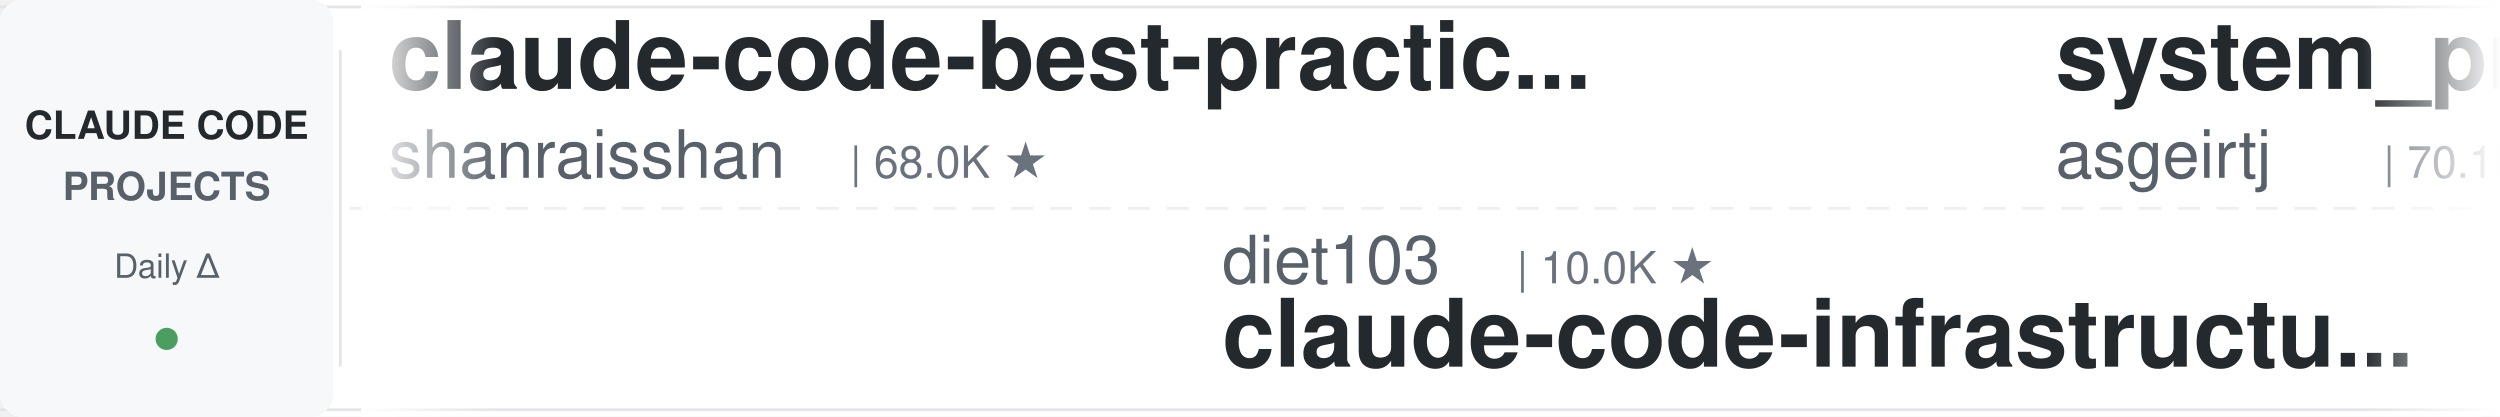
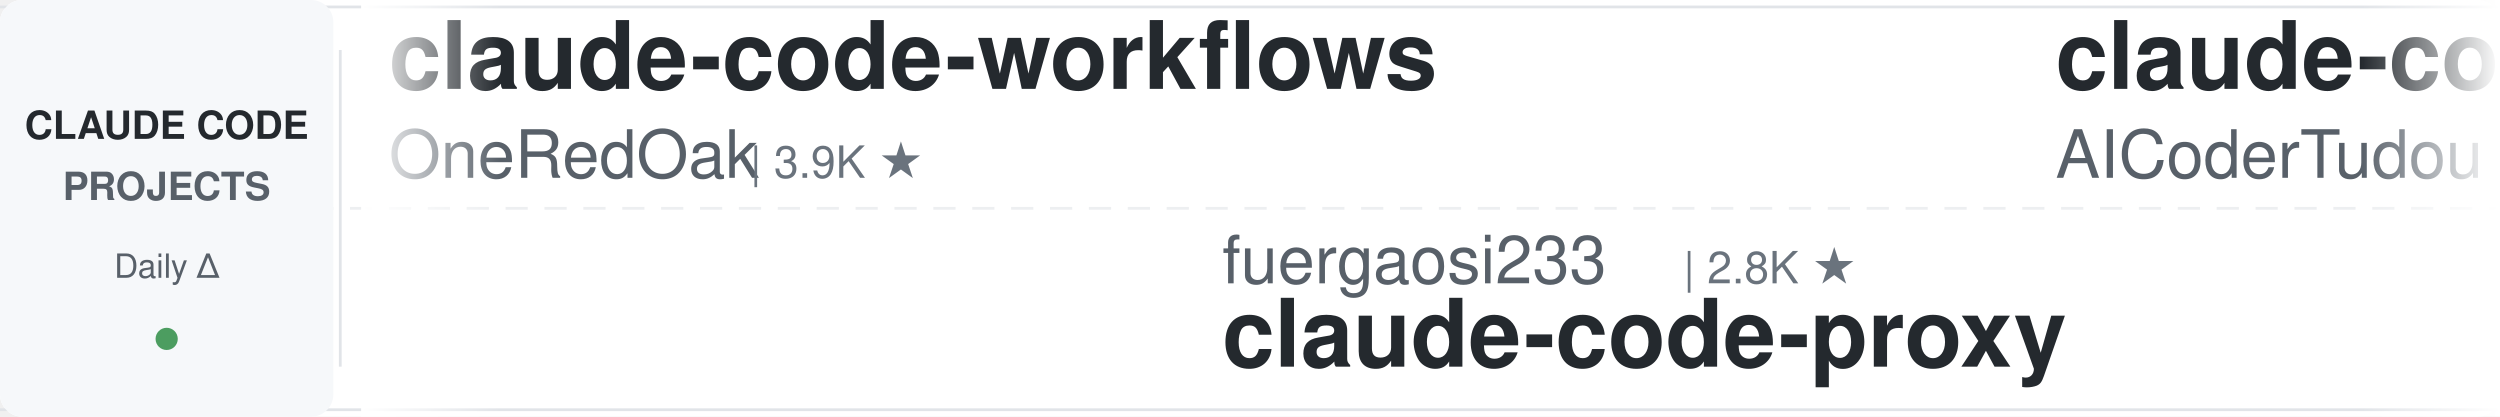
<svg xmlns="http://www.w3.org/2000/svg" width="900" height="150">
  <defs>
    <linearGradient id="leftFade" x1="0%" y1="0%" x2="100%" y2="0%">
      <stop offset="0%" style="stop-color:#ffffff;stop-opacity:1" />
      <stop offset="100%" style="stop-color:#ffffff;stop-opacity:0" />
    </linearGradient>
    <linearGradient id="rightFade" x1="0%" y1="0%" x2="100%" y2="0%">
      <stop offset="0%" style="stop-color:#ffffff;stop-opacity:0" />
      <stop offset="100%" style="stop-color:#ffffff;stop-opacity:1" />
    </linearGradient>
  </defs>
  <rect width="900" height="150" fill="#ffffff" rx="8" />
  <rect x="0" y="2" width="900" height="1" fill="#e1e4e8" />
  <rect x="0" y="147" width="900" height="1" fill="#e1e4e8" />
  <line x1="0" y1="75" x2="900" y2="75" stroke="#e1e4e8" stroke-width="1" stroke-dasharray="8 6" opacity="0.6" />
  <rect x="0" y="0" width="120" height="150" fill="#f6f8fa" rx="8" />
  <text x="60" y="50" font-family="-apple-system, BlinkMacSystemFont, 'Segoe UI', Helvetica, Arial, sans-serif" font-size="14" font-weight="600" fill="#24292e" text-anchor="middle">CLAUDE CODE</text>
  <text x="60" y="72" font-family="-apple-system, BlinkMacSystemFont, 'Segoe UI', Helvetica, Arial, sans-serif" font-size="14" font-weight="600" fill="#586069" text-anchor="middle">PROJECTS</text>
  <text x="60" y="100" font-family="-apple-system, BlinkMacSystemFont, 'Segoe UI', Helvetica, Arial, sans-serif" font-size="12" font-weight="500" fill="#586069" text-anchor="middle">Daily Δ</text>
  <circle cx="60" cy="122" r="4" fill="#22863a" opacity="0.8" />
  <rect x="122" y="18" width="1" height="114" fill="#e1e4e8" />
  <clipPath id="tickerClip">
    <rect x="130" y="0" width="770" height="150" />
  </clipPath>
  <g clip-path="url(#tickerClip)">
    <g id="tickerItems">
      <animateTransform attributeName="transform" attributeType="XML" type="translate" from="0 0" to="-3000 0" dur="54s" repeatCount="indefinite" />
      <g transform="translate(0, 0)">
-         <text x="140" y="32" font-family="-apple-system, BlinkMacSystemFont, 'Segoe UI', Helvetica, Arial, sans-serif" font-size="34" font-weight="600" fill="#24292e">claude-code-best-practic...</text>
-         <text x="140" y="64" font-family="-apple-system, BlinkMacSystemFont, 'Segoe UI', Helvetica, Arial, sans-serif" font-size="24" font-weight="400" fill="#586069">shanraisshan</text>
-         <text x="306" y="64" font-family="-apple-system, BlinkMacSystemFont, 'Segoe UI', Helvetica, Arial, sans-serif" font-size="16" font-weight="500" fill="#6a737d">| 68.0K ★</text>
+         <text x="140" y="32" font-family="-apple-system, BlinkMacSystemFont, 'Segoe UI', Helvetica, Arial, sans-serif" font-size="34" font-weight="600" fill="#24292e">claude-code-workflows</text>
+         <text x="140" y="64" font-family="-apple-system, BlinkMacSystemFont, 'Segoe UI', Helvetica, Arial, sans-serif" font-size="24" font-weight="400" fill="#586069">OneRedOak</text>
+         <text x="270" y="64" font-family="-apple-system, BlinkMacSystemFont, 'Segoe UI', Helvetica, Arial, sans-serif" font-size="16" font-weight="500" fill="#6a737d">| 3.9K ★</text>
      </g>
      <g transform="translate(300, 0)">
-         <text x="140" y="102" font-family="-apple-system, BlinkMacSystemFont, 'Segoe UI', Helvetica, Arial, sans-serif" font-size="24" font-weight="400" fill="#586069">diet103</text>
-         <text x="246" y="102" font-family="-apple-system, BlinkMacSystemFont, 'Segoe UI', Helvetica, Arial, sans-serif" font-size="16" font-weight="500" fill="#6a737d">| 10.0K ★</text>
-         <text x="140" y="132" font-family="-apple-system, BlinkMacSystemFont, 'Segoe UI', Helvetica, Arial, sans-serif" font-size="34" font-weight="600" fill="#24292e">claude-code-infrastructu...</text>
+         <text x="140" y="102" font-family="-apple-system, BlinkMacSystemFont, 'Segoe UI', Helvetica, Arial, sans-serif" font-size="24" font-weight="400" fill="#586069">fuergaosi233</text>
+         <text x="306" y="102" font-family="-apple-system, BlinkMacSystemFont, 'Segoe UI', Helvetica, Arial, sans-serif" font-size="16" font-weight="500" fill="#6a737d">| 2.8K ★</text>
+         <text x="140" y="132" font-family="-apple-system, BlinkMacSystemFont, 'Segoe UI', Helvetica, Arial, sans-serif" font-size="34" font-weight="600" fill="#24292e">claude-code-proxy</text>
      </g>
      <g transform="translate(600, 0)">
+         <text x="140" y="32" font-family="-apple-system, BlinkMacSystemFont, 'Segoe UI', Helvetica, Arial, sans-serif" font-size="34" font-weight="600" fill="#24292e">claude-code-tudou</text>
+         <text x="140" y="64" font-family="-apple-system, BlinkMacSystemFont, 'Segoe UI', Helvetica, Arial, sans-serif" font-size="24" font-weight="400" fill="#586069">AICoderTudou</text>
+         <text x="306" y="64" font-family="-apple-system, BlinkMacSystemFont, 'Segoe UI', Helvetica, Arial, sans-serif" font-size="16" font-weight="500" fill="#6a737d">| 493 ★</text>
+       </g>
+       <g transform="translate(900, 0)">
+         <text x="140" y="102" font-family="-apple-system, BlinkMacSystemFont, 'Segoe UI', Helvetica, Arial, sans-serif" font-size="24" font-weight="400" fill="#586069">VoltAgent</text>
+         <text x="270" y="102" font-family="-apple-system, BlinkMacSystemFont, 'Segoe UI', Helvetica, Arial, sans-serif" font-size="16" font-weight="500" fill="#6a737d">| 26.0K ★</text>
+         <text x="140" y="132" font-family="-apple-system, BlinkMacSystemFont, 'Segoe UI', Helvetica, Arial, sans-serif" font-size="34" font-weight="600" fill="#24292e">awesome-claude-code-suba...</text>
+       </g>
+       <g transform="translate(1200, 0)">
        <text x="140" y="32" font-family="-apple-system, BlinkMacSystemFont, 'Segoe UI', Helvetica, Arial, sans-serif" font-size="34" font-weight="600" fill="#24292e">system_prompts_leaks</text>
        <text x="140" y="64" font-family="-apple-system, BlinkMacSystemFont, 'Segoe UI', Helvetica, Arial, sans-serif" font-size="24" font-weight="400" fill="#586069">asgeirtj</text>
        <text x="258" y="64" font-family="-apple-system, BlinkMacSystemFont, 'Segoe UI', Helvetica, Arial, sans-serif" font-size="16" font-weight="500" fill="#6a737d">| 70.1K ★</text>
      </g>
-       <g transform="translate(900, 0)">
-         <text x="140" y="102" font-family="-apple-system, BlinkMacSystemFont, 'Segoe UI', Helvetica, Arial, sans-serif" font-size="24" font-weight="400" fill="#586069">nicedreamzapp</text>
-         <text x="318" y="102" font-family="-apple-system, BlinkMacSystemFont, 'Segoe UI', Helvetica, Arial, sans-serif" font-size="16" font-weight="500" fill="#6a737d">| 3.4K ★</text>
-         <text x="140" y="132" font-family="-apple-system, BlinkMacSystemFont, 'Segoe UI', Helvetica, Arial, sans-serif" font-size="34" font-weight="600" fill="#24292e">claude-code-local</text>
-       </g>
-       <g transform="translate(1200, 0)">
-         <text x="140" y="32" font-family="-apple-system, BlinkMacSystemFont, 'Segoe UI', Helvetica, Arial, sans-serif" font-size="34" font-weight="600" fill="#24292e">awesome-claude-code-tool...</text>
-         <text x="140" y="64" font-family="-apple-system, BlinkMacSystemFont, 'Segoe UI', Helvetica, Arial, sans-serif" font-size="24" font-weight="400" fill="#586069">rohitg00</text>
-         <text x="258" y="64" font-family="-apple-system, BlinkMacSystemFont, 'Segoe UI', Helvetica, Arial, sans-serif" font-size="16" font-weight="500" fill="#6a737d">| 2.7K ★</text>
-       </g>
      <g transform="translate(1500, 0)">
-         <text x="140" y="102" font-family="-apple-system, BlinkMacSystemFont, 'Segoe UI', Helvetica, Arial, sans-serif" font-size="24" font-weight="400" fill="#586069">oboard</text>
-         <text x="234" y="102" font-family="-apple-system, BlinkMacSystemFont, 'Segoe UI', Helvetica, Arial, sans-serif" font-size="16" font-weight="500" fill="#6a737d">| 3.3K ★</text>
-         <text x="140" y="132" font-family="-apple-system, BlinkMacSystemFont, 'Segoe UI', Helvetica, Arial, sans-serif" font-size="34" font-weight="600" fill="#24292e">claude-code-rev</text>
+         <text x="140" y="102" font-family="-apple-system, BlinkMacSystemFont, 'Segoe UI', Helvetica, Arial, sans-serif" font-size="24" font-weight="400" fill="#586069">krusemediallc</text>
+         <text x="318" y="102" font-family="-apple-system, BlinkMacSystemFont, 'Segoe UI', Helvetica, Arial, sans-serif" font-size="16" font-weight="500" fill="#6a737d">| 1.6K ★</text>
+         <text x="140" y="132" font-family="-apple-system, BlinkMacSystemFont, 'Segoe UI', Helvetica, Arial, sans-serif" font-size="34" font-weight="600" fill="#24292e">arcads-claude-code</text>
      </g>
      <g transform="translate(1800, 0)">
-         <text x="140" y="32" font-family="-apple-system, BlinkMacSystemFont, 'Segoe UI', Helvetica, Arial, sans-serif" font-size="34" font-weight="600" fill="#24292e">everything-claude-code</text>
-         <text x="140" y="64" font-family="-apple-system, BlinkMacSystemFont, 'Segoe UI', Helvetica, Arial, sans-serif" font-size="24" font-weight="400" fill="#586069">WorldFlowAI</text>
-         <text x="294" y="64" font-family="-apple-system, BlinkMacSystemFont, 'Segoe UI', Helvetica, Arial, sans-serif" font-size="16" font-weight="500" fill="#6a737d">| 5.4K ★</text>
+         <text x="140" y="32" font-family="-apple-system, BlinkMacSystemFont, 'Segoe UI', Helvetica, Arial, sans-serif" font-size="34" font-weight="600" fill="#24292e">claude-code-prompts</text>
+         <text x="140" y="64" font-family="-apple-system, BlinkMacSystemFont, 'Segoe UI', Helvetica, Arial, sans-serif" font-size="24" font-weight="400" fill="#586069">repowise-dev</text>
+         <text x="306" y="64" font-family="-apple-system, BlinkMacSystemFont, 'Segoe UI', Helvetica, Arial, sans-serif" font-size="16" font-weight="500" fill="#6a737d">| 1.2K ★</text>
      </g>
      <g transform="translate(2100, 0)">
-         <text x="140" y="102" font-family="-apple-system, BlinkMacSystemFont, 'Segoe UI', Helvetica, Arial, sans-serif" font-size="24" font-weight="400" fill="#586069">anthropics</text>
-         <text x="282" y="102" font-family="-apple-system, BlinkMacSystemFont, 'Segoe UI', Helvetica, Arial, sans-serif" font-size="16" font-weight="500" fill="#6a737d">| 1.0K ★</text>
-         <text x="140" y="132" font-family="-apple-system, BlinkMacSystemFont, 'Segoe UI', Helvetica, Arial, sans-serif" font-size="34" font-weight="600" fill="#24292e">claude-code-base-action</text>
+         <text x="140" y="102" font-family="-apple-system, BlinkMacSystemFont, 'Segoe UI', Helvetica, Arial, sans-serif" font-size="24" font-weight="400" fill="#586069">overwirehq</text>
+         <text x="282" y="102" font-family="-apple-system, BlinkMacSystemFont, 'Segoe UI', Helvetica, Arial, sans-serif" font-size="16" font-weight="500" fill="#6a737d">| 2.8K ★</text>
+         <text x="140" y="132" font-family="-apple-system, BlinkMacSystemFont, 'Segoe UI', Helvetica, Arial, sans-serif" font-size="34" font-weight="600" fill="#24292e">claude-code-telegram</text>
      </g>
      <g transform="translate(2400, 0)">
-         <text x="140" y="32" font-family="-apple-system, BlinkMacSystemFont, 'Segoe UI', Helvetica, Arial, sans-serif" font-size="34" font-weight="600" fill="#24292e">claude-code-ultimate-gui...</text>
-         <text x="140" y="64" font-family="-apple-system, BlinkMacSystemFont, 'Segoe UI', Helvetica, Arial, sans-serif" font-size="24" font-weight="400" fill="#586069">FlorianBruniaux</text>
-         <text x="342" y="64" font-family="-apple-system, BlinkMacSystemFont, 'Segoe UI', Helvetica, Arial, sans-serif" font-size="16" font-weight="500" fill="#6a737d">| 6.2K ★</text>
+         <text x="140" y="32" font-family="-apple-system, BlinkMacSystemFont, 'Segoe UI', Helvetica, Arial, sans-serif" font-size="34" font-weight="600" fill="#24292e">claude-code-engineering</text>
+         <text x="140" y="64" font-family="-apple-system, BlinkMacSystemFont, 'Segoe UI', Helvetica, Arial, sans-serif" font-size="24" font-weight="400" fill="#586069">huangjia2019</text>
+         <text x="306" y="64" font-family="-apple-system, BlinkMacSystemFont, 'Segoe UI', Helvetica, Arial, sans-serif" font-size="16" font-weight="500" fill="#6a737d">| 1.1K ★</text>
      </g>
      <g transform="translate(2700, 0)">
-         <text x="140" y="102" font-family="-apple-system, BlinkMacSystemFont, 'Segoe UI', Helvetica, Arial, sans-serif" font-size="24" font-weight="400" fill="#586069">kodu-ai</text>
-         <text x="246" y="102" font-family="-apple-system, BlinkMacSystemFont, 'Segoe UI', Helvetica, Arial, sans-serif" font-size="16" font-weight="500" fill="#6a737d">| 5.2K ★</text>
-         <text x="140" y="132" font-family="-apple-system, BlinkMacSystemFont, 'Segoe UI', Helvetica, Arial, sans-serif" font-size="34" font-weight="600" fill="#24292e">claude-coder</text>
+         <text x="140" y="102" font-family="-apple-system, BlinkMacSystemFont, 'Segoe UI', Helvetica, Arial, sans-serif" font-size="24" font-weight="400" fill="#586069">wanshuiyin</text>
+         <text x="282" y="102" font-family="-apple-system, BlinkMacSystemFont, 'Segoe UI', Helvetica, Arial, sans-serif" font-size="16" font-weight="500" fill="#6a737d">| 18.0K ★</text>
+         <text x="140" y="132" font-family="-apple-system, BlinkMacSystemFont, 'Segoe UI', Helvetica, Arial, sans-serif" font-size="34" font-weight="600" fill="#24292e">Auto-claude-code-researc...</text>
      </g>
      <g transform="translate(3000, 0)">
-         <text x="140" y="32" font-family="-apple-system, BlinkMacSystemFont, 'Segoe UI', Helvetica, Arial, sans-serif" font-size="34" font-weight="600" fill="#24292e">claude-code-best-practic...</text>
-         <text x="140" y="64" font-family="-apple-system, BlinkMacSystemFont, 'Segoe UI', Helvetica, Arial, sans-serif" font-size="24" font-weight="400" fill="#586069">shanraisshan</text>
-         <text x="306" y="64" font-family="-apple-system, BlinkMacSystemFont, 'Segoe UI', Helvetica, Arial, sans-serif" font-size="16" font-weight="500" fill="#6a737d">| 68.0K ★</text>
+         <text x="140" y="32" font-family="-apple-system, BlinkMacSystemFont, 'Segoe UI', Helvetica, Arial, sans-serif" font-size="34" font-weight="600" fill="#24292e">claude-code-workflows</text>
+         <text x="140" y="64" font-family="-apple-system, BlinkMacSystemFont, 'Segoe UI', Helvetica, Arial, sans-serif" font-size="24" font-weight="400" fill="#586069">OneRedOak</text>
+         <text x="270" y="64" font-family="-apple-system, BlinkMacSystemFont, 'Segoe UI', Helvetica, Arial, sans-serif" font-size="16" font-weight="500" fill="#6a737d">| 3.9K ★</text>
      </g>
      <g transform="translate(3300, 0)">
-         <text x="140" y="102" font-family="-apple-system, BlinkMacSystemFont, 'Segoe UI', Helvetica, Arial, sans-serif" font-size="24" font-weight="400" fill="#586069">diet103</text>
-         <text x="246" y="102" font-family="-apple-system, BlinkMacSystemFont, 'Segoe UI', Helvetica, Arial, sans-serif" font-size="16" font-weight="500" fill="#6a737d">| 10.0K ★</text>
-         <text x="140" y="132" font-family="-apple-system, BlinkMacSystemFont, 'Segoe UI', Helvetica, Arial, sans-serif" font-size="34" font-weight="600" fill="#24292e">claude-code-infrastructu...</text>
+         <text x="140" y="102" font-family="-apple-system, BlinkMacSystemFont, 'Segoe UI', Helvetica, Arial, sans-serif" font-size="24" font-weight="400" fill="#586069">fuergaosi233</text>
+         <text x="306" y="102" font-family="-apple-system, BlinkMacSystemFont, 'Segoe UI', Helvetica, Arial, sans-serif" font-size="16" font-weight="500" fill="#6a737d">| 2.8K ★</text>
+         <text x="140" y="132" font-family="-apple-system, BlinkMacSystemFont, 'Segoe UI', Helvetica, Arial, sans-serif" font-size="34" font-weight="600" fill="#24292e">claude-code-proxy</text>
      </g>
      <g transform="translate(3600, 0)">
-         <text x="140" y="32" font-family="-apple-system, BlinkMacSystemFont, 'Segoe UI', Helvetica, Arial, sans-serif" font-size="34" font-weight="600" fill="#24292e">system_prompts_leaks</text>
-         <text x="140" y="64" font-family="-apple-system, BlinkMacSystemFont, 'Segoe UI', Helvetica, Arial, sans-serif" font-size="24" font-weight="400" fill="#586069">asgeirtj</text>
-         <text x="258" y="64" font-family="-apple-system, BlinkMacSystemFont, 'Segoe UI', Helvetica, Arial, sans-serif" font-size="16" font-weight="500" fill="#6a737d">| 70.1K ★</text>
+         <text x="140" y="32" font-family="-apple-system, BlinkMacSystemFont, 'Segoe UI', Helvetica, Arial, sans-serif" font-size="34" font-weight="600" fill="#24292e">claude-code-tudou</text>
+         <text x="140" y="64" font-family="-apple-system, BlinkMacSystemFont, 'Segoe UI', Helvetica, Arial, sans-serif" font-size="24" font-weight="400" fill="#586069">AICoderTudou</text>
+         <text x="306" y="64" font-family="-apple-system, BlinkMacSystemFont, 'Segoe UI', Helvetica, Arial, sans-serif" font-size="16" font-weight="500" fill="#6a737d">| 493 ★</text>
      </g>
      <g transform="translate(3900, 0)">
-         <text x="140" y="102" font-family="-apple-system, BlinkMacSystemFont, 'Segoe UI', Helvetica, Arial, sans-serif" font-size="24" font-weight="400" fill="#586069">nicedreamzapp</text>
-         <text x="318" y="102" font-family="-apple-system, BlinkMacSystemFont, 'Segoe UI', Helvetica, Arial, sans-serif" font-size="16" font-weight="500" fill="#6a737d">| 3.4K ★</text>
-         <text x="140" y="132" font-family="-apple-system, BlinkMacSystemFont, 'Segoe UI', Helvetica, Arial, sans-serif" font-size="34" font-weight="600" fill="#24292e">claude-code-local</text>
+         <text x="140" y="102" font-family="-apple-system, BlinkMacSystemFont, 'Segoe UI', Helvetica, Arial, sans-serif" font-size="24" font-weight="400" fill="#586069">VoltAgent</text>
+         <text x="270" y="102" font-family="-apple-system, BlinkMacSystemFont, 'Segoe UI', Helvetica, Arial, sans-serif" font-size="16" font-weight="500" fill="#6a737d">| 26.0K ★</text>
+         <text x="140" y="132" font-family="-apple-system, BlinkMacSystemFont, 'Segoe UI', Helvetica, Arial, sans-serif" font-size="34" font-weight="600" fill="#24292e">awesome-claude-code-suba...</text>
      </g>
    </g>
  </g>
  <rect x="130" y="0" width="50" height="150" fill="url(#leftFade)" />
  <rect x="850" y="0" width="50" height="150" fill="url(#rightFade)" />
</svg>
